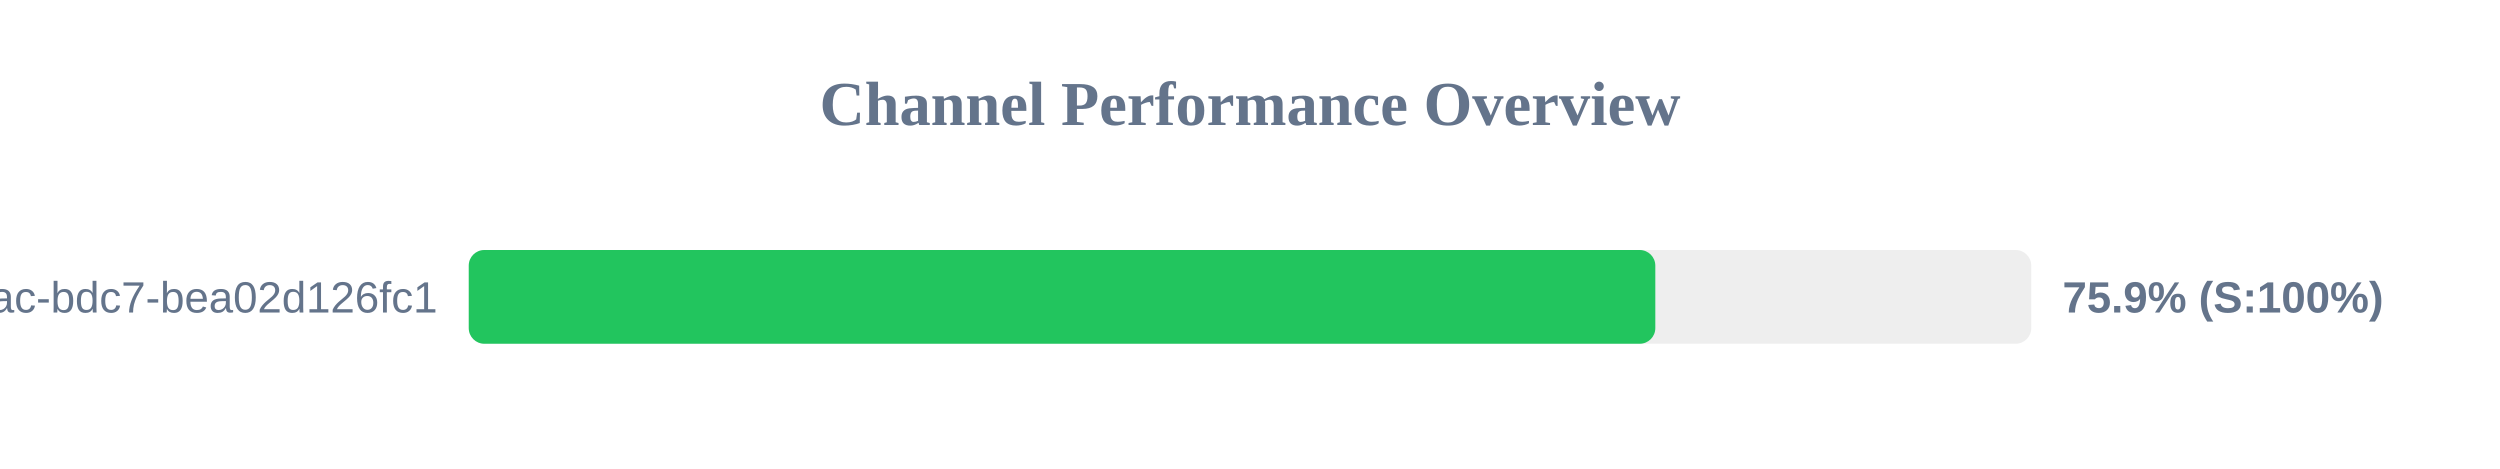
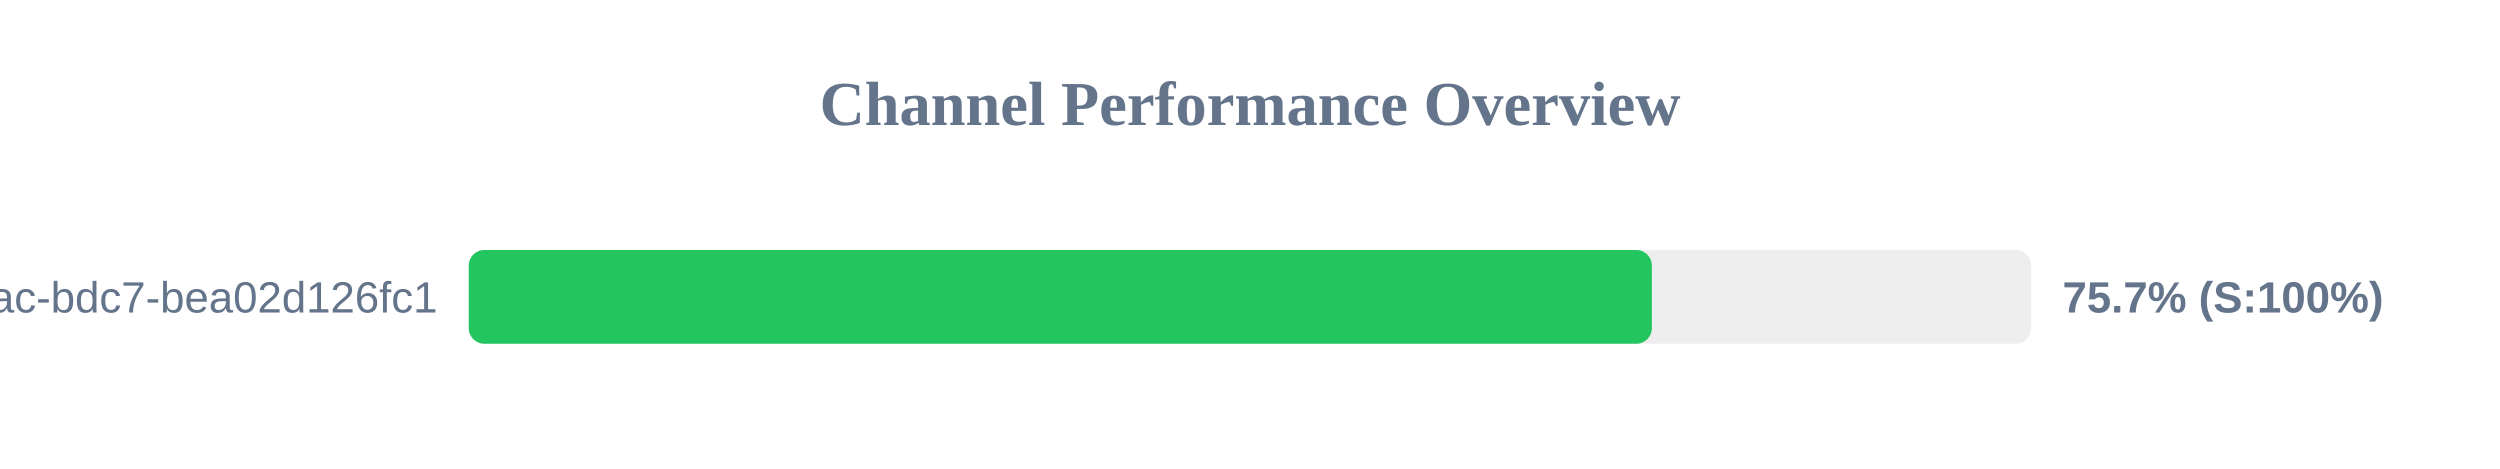
<svg xmlns="http://www.w3.org/2000/svg" width="800" height="150" version="1.1">
  <style>
        .row { font: 14px Arial; fill: #64748b; }
        .score { font: bold 14px Arial; fill: #64748b; }
    </style>
  <text x="400" y="40" text-anchor="middle" font-size="20px" font-weight="bold" fill="#64748b">Channel Performance Overview</text>
  <rect x="150" y="80" width="500" height="30" fill="#eee" rx="5" />
-   <rect x="150" y="80" width="379.7" height="30" fill="#22c55e" rx="5" />
+   <rect x="150" y="80" width="378.6" height="30" fill="#22c55e" rx="5" />
  <text x="140" y="100" text-anchor="end" class="row">?uuid=e31ad3e6-e341-42ac-bdc7-bea02d126fc1</text>
-   <text x="660" y="100" text-anchor="start" class="score">75.9% (S:100%)</text>
+   <text x="660" y="100" text-anchor="start" class="score">75.7% (S:100%)</text>
</svg>
